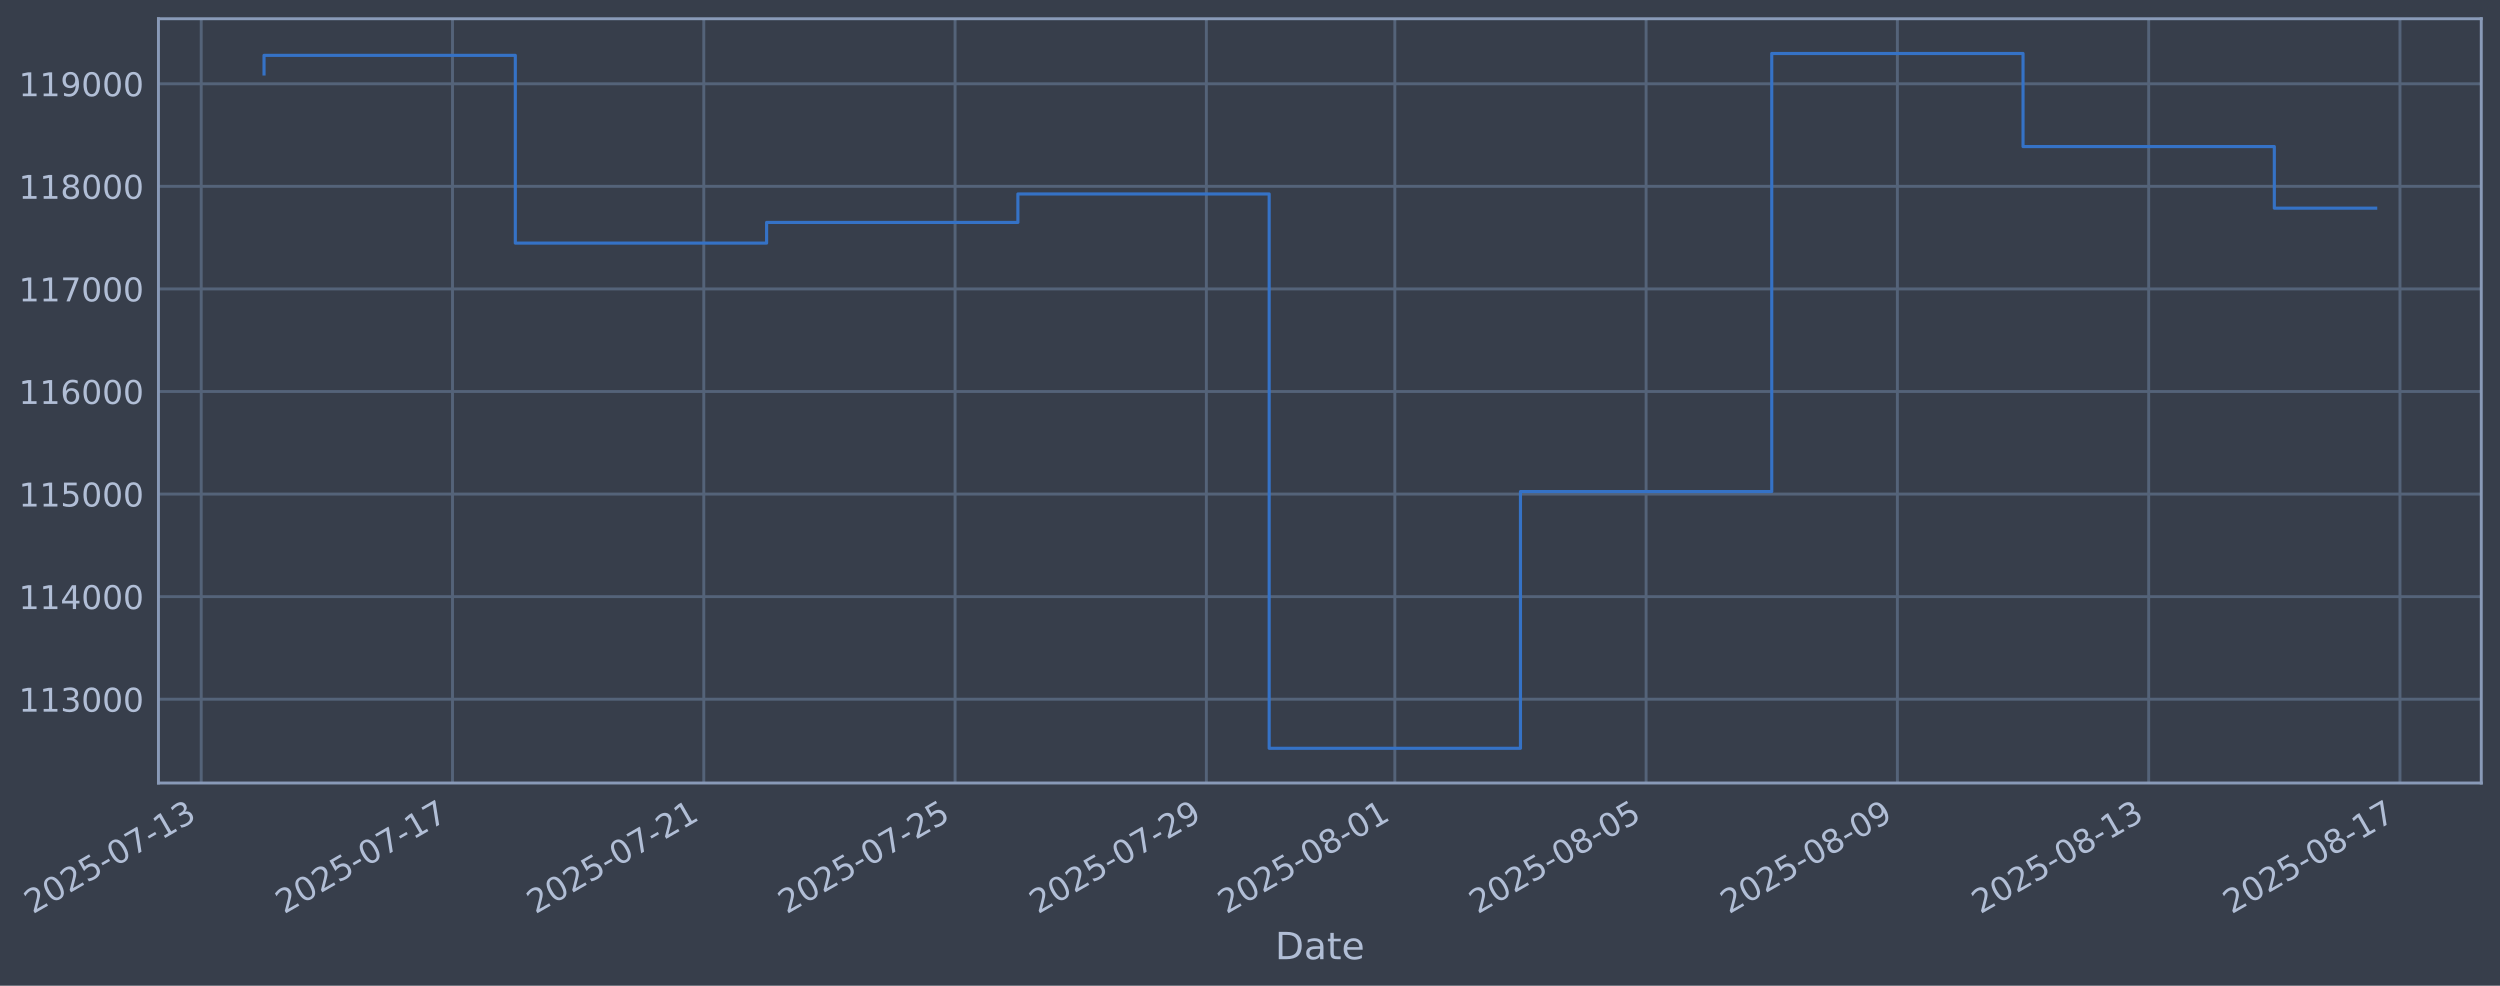
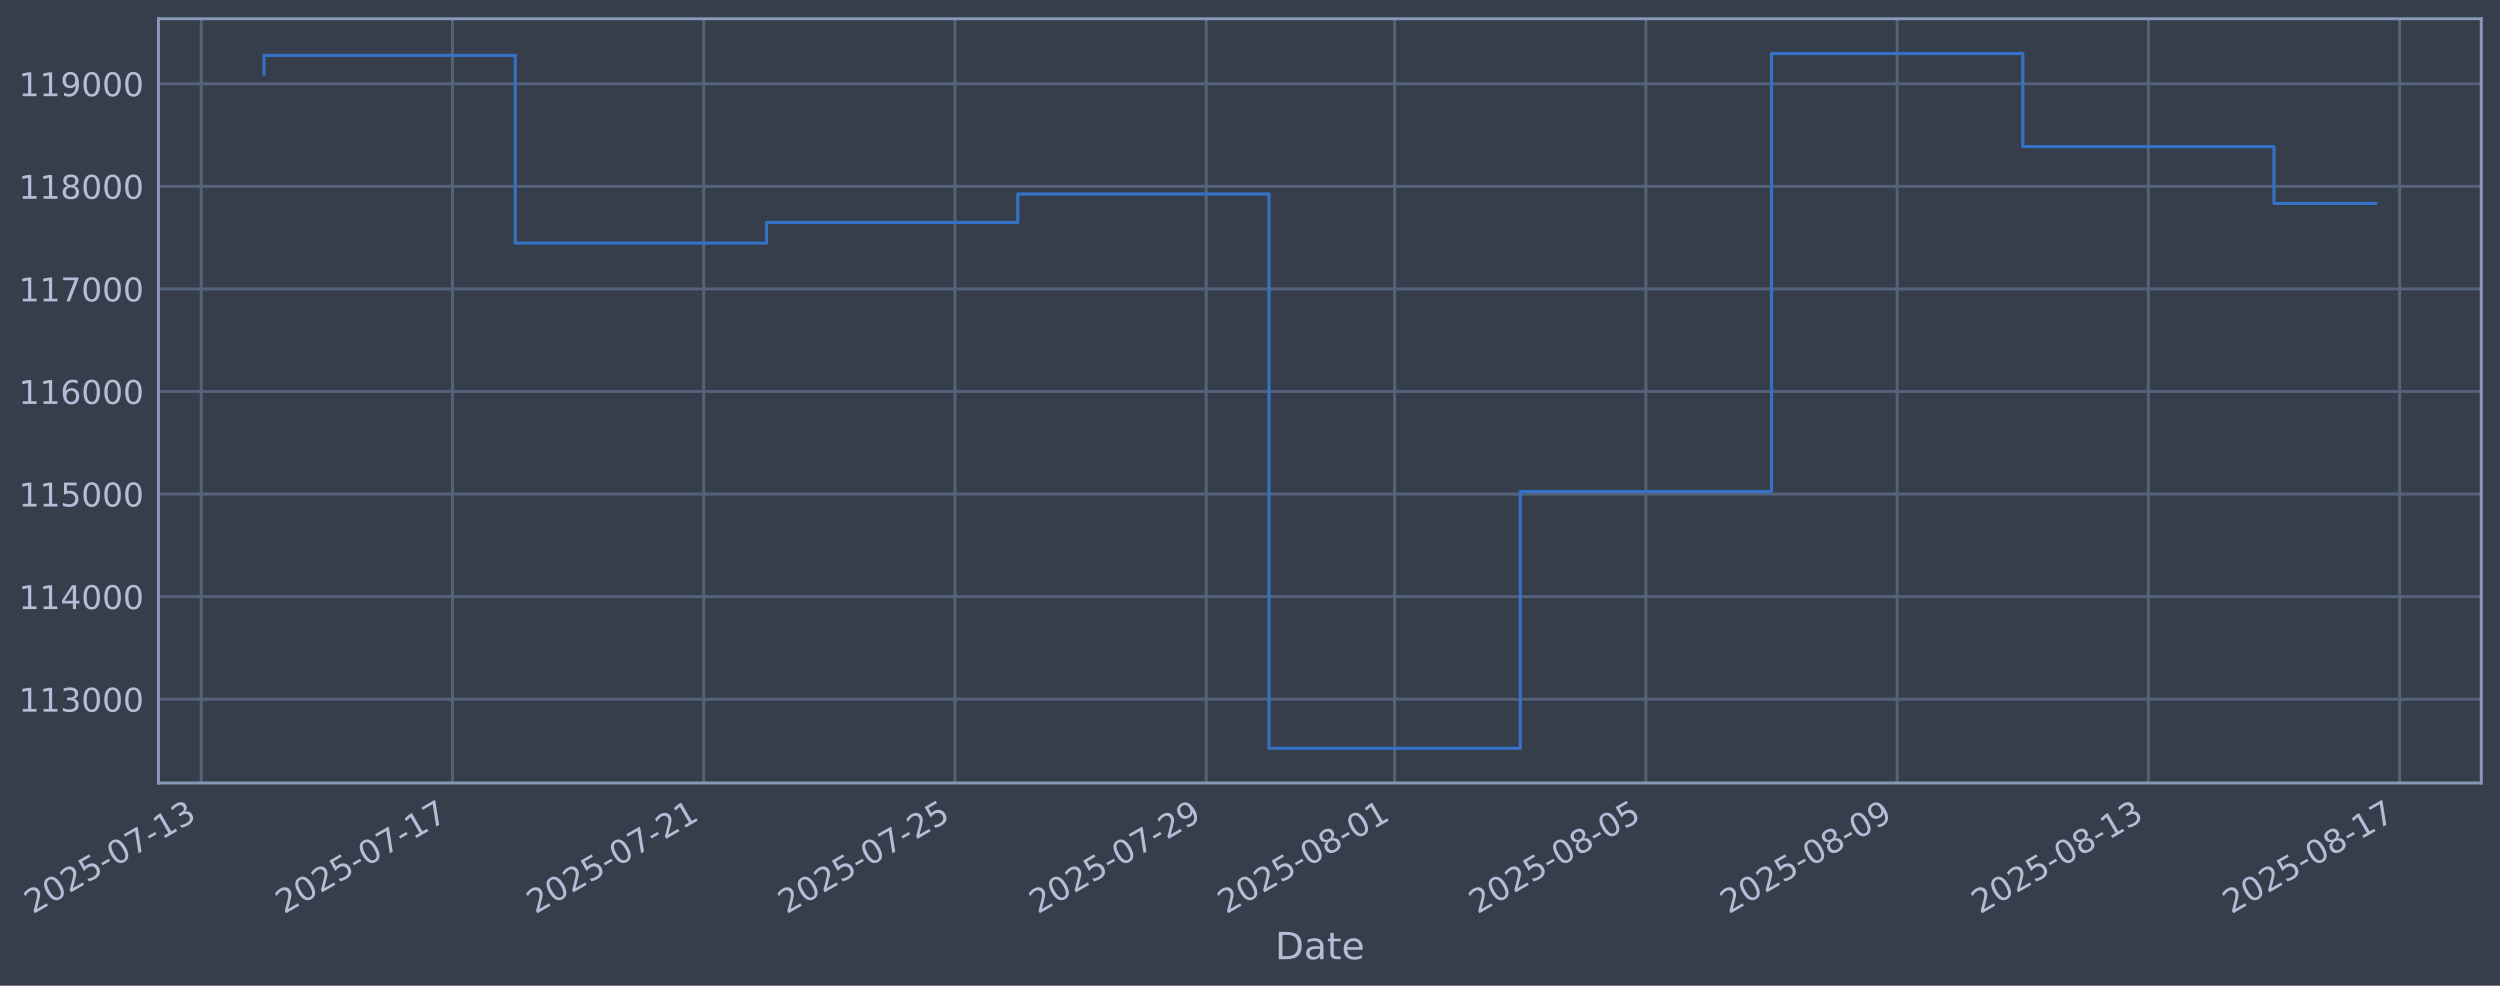
<svg xmlns="http://www.w3.org/2000/svg" xmlns:xlink="http://www.w3.org/1999/xlink" width="960.9pt" height="378.87pt" viewBox="0 0 960.9 378.87" version="1.1">
  <defs>
    <style type="text/css">*{stroke-linejoin: round; stroke-linecap: butt}</style>
  </defs>
  <g id="figure_1">
    <g id="patch_1">
      <path d="M 0 378.87  L 960.9 378.87  L 960.9 0  L 0 0  z " style="fill: #373e4b" />
    </g>
    <g id="axes_1">
      <g id="patch_2">
        <path d="M 60.901 300.96  L 953.701 300.96  L 953.701 7.2  L 60.901 7.2  z " style="fill: #373e4b" />
      </g>
      <g id="matplotlib.axis_1">
        <g id="xtick_1">
          <g id="line2d_1">
-             <path d="M 77.336 300.96  L 77.336 7.2  " clip-path="url(#p5afe84b748)" style="fill: none; stroke: #546379; stroke-width: 1.12; stroke-linecap: square" />
+             <path d="M 77.34 300.96  L 77.34 7.2  " clip-path="url(#pcce75091e3)" style="fill: none; stroke: #546379; stroke-width: 1.12; stroke-linecap: square" />
          </g>
          <g id="line2d_2" />
          <g id="text_1">
-             <g style="fill: #b1bed6" transform="translate(12.61074 351.4642) rotate(-30) scale(0.126 -0.126)">
+             <g style="fill: #b1bed6" transform="translate(12.61462 351.4642) rotate(-30) scale(0.126 -0.126)">
              <defs>
                <path id="DejaVuSans-32" d="M 1228 531  L 3431 531  L 3431 0  L 469 0  L 469 531  Q 828 903 1448 1529  Q 2069 2156 2228 2338  Q 2531 2678 2651 2914  Q 2772 3150 2772 3378  Q 2772 3750 2511 3984  Q 2250 4219 1831 4219  Q 1534 4219 1204 4116  Q 875 4013 500 3803  L 500 4441  Q 881 4594 1212 4672  Q 1544 4750 1819 4750  Q 2544 4750 2975 4387  Q 3406 4025 3406 3419  Q 3406 3131 3298 2873  Q 3191 2616 2906 2266  Q 2828 2175 2409 1742  Q 1991 1309 1228 531  z " transform="scale(0.015625)" />
                <path id="DejaVuSans-30" d="M 2034 4250  Q 1547 4250 1301 3770  Q 1056 3291 1056 2328  Q 1056 1369 1301 889  Q 1547 409 2034 409  Q 2525 409 2770 889  Q 3016 1369 3016 2328  Q 3016 3291 2770 3770  Q 2525 4250 2034 4250  z M 2034 4750  Q 2819 4750 3233 4129  Q 3647 3509 3647 2328  Q 3647 1150 3233 529  Q 2819 -91 2034 -91  Q 1250 -91 836 529  Q 422 1150 422 2328  Q 422 3509 836 4129  Q 1250 4750 2034 4750  z " transform="scale(0.015625)" />
                <path id="DejaVuSans-35" d="M 691 4666  L 3169 4666  L 3169 4134  L 1269 4134  L 1269 2991  Q 1406 3038 1543 3061  Q 1681 3084 1819 3084  Q 2600 3084 3056 2656  Q 3513 2228 3513 1497  Q 3513 744 3044 326  Q 2575 -91 1722 -91  Q 1428 -91 1123 -41  Q 819 9 494 109  L 494 744  Q 775 591 1075 516  Q 1375 441 1709 441  Q 2250 441 2565 725  Q 2881 1009 2881 1497  Q 2881 1984 2565 2268  Q 2250 2553 1709 2553  Q 1456 2553 1204 2497  Q 953 2441 691 2322  L 691 4666  z " transform="scale(0.015625)" />
                <path id="DejaVuSans-2d" d="M 313 2009  L 1997 2009  L 1997 1497  L 313 1497  L 313 2009  z " transform="scale(0.015625)" />
                <path id="DejaVuSans-37" d="M 525 4666  L 3525 4666  L 3525 4397  L 1831 0  L 1172 0  L 2766 4134  L 525 4134  L 525 4666  z " transform="scale(0.015625)" />
                <path id="DejaVuSans-31" d="M 794 531  L 1825 531  L 1825 4091  L 703 3866  L 703 4441  L 1819 4666  L 2450 4666  L 2450 531  L 3481 531  L 3481 0  L 794 0  L 794 531  z " transform="scale(0.015625)" />
                <path id="DejaVuSans-33" d="M 2597 2516  Q 3050 2419 3304 2112  Q 3559 1806 3559 1356  Q 3559 666 3084 287  Q 2609 -91 1734 -91  Q 1441 -91 1130 -33  Q 819 25 488 141  L 488 750  Q 750 597 1062 519  Q 1375 441 1716 441  Q 2309 441 2620 675  Q 2931 909 2931 1356  Q 2931 1769 2642 2001  Q 2353 2234 1838 2234  L 1294 2234  L 1294 2753  L 1863 2753  Q 2328 2753 2575 2939  Q 2822 3125 2822 3475  Q 2822 3834 2567 4026  Q 2313 4219 1838 4219  Q 1578 4219 1281 4162  Q 984 4106 628 3988  L 628 4550  Q 988 4650 1302 4700  Q 1616 4750 1894 4750  Q 2613 4750 3031 4423  Q 3450 4097 3450 3541  Q 3450 3153 3228 2886  Q 3006 2619 2597 2516  z " transform="scale(0.015625)" />
              </defs>
              <use xlink:href="#DejaVuSans-32" />
              <use xlink:href="#DejaVuSans-30" transform="translate(63.62305 0)" />
              <use xlink:href="#DejaVuSans-32" transform="translate(127.2461 0)" />
              <use xlink:href="#DejaVuSans-35" transform="translate(190.8691 0)" />
              <use xlink:href="#DejaVuSans-2d" transform="translate(254.4922 0)" />
              <use xlink:href="#DejaVuSans-30" transform="translate(290.5762 0)" />
              <use xlink:href="#DejaVuSans-37" transform="translate(354.1992 0)" />
              <use xlink:href="#DejaVuSans-2d" transform="translate(417.8223 0)" />
              <use xlink:href="#DejaVuSans-31" transform="translate(453.9062 0)" />
              <use xlink:href="#DejaVuSans-33" transform="translate(517.5293 0)" />
            </g>
          </g>
        </g>
        <g id="xtick_2">
          <g id="line2d_3">
-             <path d="M 173.921 300.96  L 173.921 7.2  " clip-path="url(#p5afe84b748)" style="fill: none; stroke: #546379; stroke-width: 1.12; stroke-linecap: square" />
+             <path d="M 173.909 300.96  L 173.909 7.2  " clip-path="url(#pcce75091e3)" style="fill: none; stroke: #546379; stroke-width: 1.12; stroke-linecap: square" />
          </g>
          <g id="line2d_4" />
          <g id="text_2">
-             <g style="fill: #b1bed6" transform="translate(109.195 351.4642) rotate(-30) scale(0.126 -0.126)">
+             <g style="fill: #b1bed6" transform="translate(109.1834 351.4642) rotate(-30) scale(0.126 -0.126)">
              <use xlink:href="#DejaVuSans-32" />
              <use xlink:href="#DejaVuSans-30" transform="translate(63.62305 0)" />
              <use xlink:href="#DejaVuSans-32" transform="translate(127.2461 0)" />
              <use xlink:href="#DejaVuSans-35" transform="translate(190.8691 0)" />
              <use xlink:href="#DejaVuSans-2d" transform="translate(254.4922 0)" />
              <use xlink:href="#DejaVuSans-30" transform="translate(290.5762 0)" />
              <use xlink:href="#DejaVuSans-37" transform="translate(354.1992 0)" />
              <use xlink:href="#DejaVuSans-2d" transform="translate(417.8223 0)" />
              <use xlink:href="#DejaVuSans-31" transform="translate(453.9062 0)" />
              <use xlink:href="#DejaVuSans-37" transform="translate(517.5293 0)" />
            </g>
          </g>
        </g>
        <g id="xtick_3">
          <g id="line2d_5">
-             <path d="M 270.505 300.96  L 270.505 7.2  " clip-path="url(#p5afe84b748)" style="fill: none; stroke: #546379; stroke-width: 1.12; stroke-linecap: square" />
+             <path d="M 270.478 300.96  L 270.478 7.2  " clip-path="url(#pcce75091e3)" style="fill: none; stroke: #546379; stroke-width: 1.12; stroke-linecap: square" />
          </g>
          <g id="line2d_6" />
          <g id="text_3">
-             <g style="fill: #b1bed6" transform="translate(205.7793 351.4642) rotate(-30) scale(0.126 -0.126)">
+             <g style="fill: #b1bed6" transform="translate(205.7522 351.4642) rotate(-30) scale(0.126 -0.126)">
              <use xlink:href="#DejaVuSans-32" />
              <use xlink:href="#DejaVuSans-30" transform="translate(63.62305 0)" />
              <use xlink:href="#DejaVuSans-32" transform="translate(127.2461 0)" />
              <use xlink:href="#DejaVuSans-35" transform="translate(190.8691 0)" />
              <use xlink:href="#DejaVuSans-2d" transform="translate(254.4922 0)" />
              <use xlink:href="#DejaVuSans-30" transform="translate(290.5762 0)" />
              <use xlink:href="#DejaVuSans-37" transform="translate(354.1992 0)" />
              <use xlink:href="#DejaVuSans-2d" transform="translate(417.8223 0)" />
              <use xlink:href="#DejaVuSans-32" transform="translate(453.9062 0)" />
              <use xlink:href="#DejaVuSans-31" transform="translate(517.5293 0)" />
            </g>
          </g>
        </g>
        <g id="xtick_4">
          <g id="line2d_7">
-             <path d="M 367.089 300.96  L 367.089 7.2  " clip-path="url(#p5afe84b748)" style="fill: none; stroke: #546379; stroke-width: 1.12; stroke-linecap: square" />
+             <path d="M 367.046 300.96  L 367.046 7.2  " clip-path="url(#pcce75091e3)" style="fill: none; stroke: #546379; stroke-width: 1.12; stroke-linecap: square" />
          </g>
          <g id="line2d_8" />
          <g id="text_4">
-             <g style="fill: #b1bed6" transform="translate(302.3636 351.4642) rotate(-30) scale(0.126 -0.126)">
+             <g style="fill: #b1bed6" transform="translate(302.3209 351.4642) rotate(-30) scale(0.126 -0.126)">
              <use xlink:href="#DejaVuSans-32" />
              <use xlink:href="#DejaVuSans-30" transform="translate(63.62305 0)" />
              <use xlink:href="#DejaVuSans-32" transform="translate(127.2461 0)" />
              <use xlink:href="#DejaVuSans-35" transform="translate(190.8691 0)" />
              <use xlink:href="#DejaVuSans-2d" transform="translate(254.4922 0)" />
              <use xlink:href="#DejaVuSans-30" transform="translate(290.5762 0)" />
              <use xlink:href="#DejaVuSans-37" transform="translate(354.1992 0)" />
              <use xlink:href="#DejaVuSans-2d" transform="translate(417.8223 0)" />
              <use xlink:href="#DejaVuSans-32" transform="translate(453.9062 0)" />
              <use xlink:href="#DejaVuSans-35" transform="translate(517.5293 0)" />
            </g>
          </g>
        </g>
        <g id="xtick_5">
          <g id="line2d_9">
-             <path d="M 463.673 300.96  L 463.673 7.2  " clip-path="url(#p5afe84b748)" style="fill: none; stroke: #546379; stroke-width: 1.12; stroke-linecap: square" />
+             <path d="M 463.615 300.96  L 463.615 7.2  " clip-path="url(#pcce75091e3)" style="fill: none; stroke: #546379; stroke-width: 1.12; stroke-linecap: square" />
          </g>
          <g id="line2d_10" />
          <g id="text_5">
-             <g style="fill: #b1bed6" transform="translate(398.9479 351.4642) rotate(-30) scale(0.126 -0.126)">
+             <g style="fill: #b1bed6" transform="translate(398.8897 351.4642) rotate(-30) scale(0.126 -0.126)">
              <defs>
                <path id="DejaVuSans-39" d="M 703 97  L 703 672  Q 941 559 1184 500  Q 1428 441 1663 441  Q 2288 441 2617 861  Q 2947 1281 2994 2138  Q 2813 1869 2534 1725  Q 2256 1581 1919 1581  Q 1219 1581 811 2004  Q 403 2428 403 3163  Q 403 3881 828 4315  Q 1253 4750 1959 4750  Q 2769 4750 3195 4129  Q 3622 3509 3622 2328  Q 3622 1225 3098 567  Q 2575 -91 1691 -91  Q 1453 -91 1209 -44  Q 966 3 703 97  z M 1959 2075  Q 2384 2075 2632 2365  Q 2881 2656 2881 3163  Q 2881 3666 2632 3958  Q 2384 4250 1959 4250  Q 1534 4250 1286 3958  Q 1038 3666 1038 3163  Q 1038 2656 1286 2365  Q 1534 2075 1959 2075  z " transform="scale(0.015625)" />
              </defs>
              <use xlink:href="#DejaVuSans-32" />
              <use xlink:href="#DejaVuSans-30" transform="translate(63.62305 0)" />
              <use xlink:href="#DejaVuSans-32" transform="translate(127.2461 0)" />
              <use xlink:href="#DejaVuSans-35" transform="translate(190.8691 0)" />
              <use xlink:href="#DejaVuSans-2d" transform="translate(254.4922 0)" />
              <use xlink:href="#DejaVuSans-30" transform="translate(290.5762 0)" />
              <use xlink:href="#DejaVuSans-37" transform="translate(354.1992 0)" />
              <use xlink:href="#DejaVuSans-2d" transform="translate(417.8223 0)" />
              <use xlink:href="#DejaVuSans-32" transform="translate(453.9062 0)" />
              <use xlink:href="#DejaVuSans-39" transform="translate(517.5293 0)" />
            </g>
          </g>
        </g>
        <g id="xtick_6">
          <g id="line2d_11">
-             <path d="M 536.112 300.96  L 536.112 7.2  " clip-path="url(#p5afe84b748)" style="fill: none; stroke: #546379; stroke-width: 1.12; stroke-linecap: square" />
+             <path d="M 536.042 300.96  L 536.042 7.2  " clip-path="url(#pcce75091e3)" style="fill: none; stroke: #546379; stroke-width: 1.12; stroke-linecap: square" />
          </g>
          <g id="line2d_12" />
          <g id="text_6">
-             <g style="fill: #b1bed6" transform="translate(471.3861 351.4642) rotate(-30) scale(0.126 -0.126)">
+             <g style="fill: #b1bed6" transform="translate(471.3163 351.4642) rotate(-30) scale(0.126 -0.126)">
              <defs>
                <path id="DejaVuSans-38" d="M 2034 2216  Q 1584 2216 1326 1975  Q 1069 1734 1069 1313  Q 1069 891 1326 650  Q 1584 409 2034 409  Q 2484 409 2743 651  Q 3003 894 3003 1313  Q 3003 1734 2745 1975  Q 2488 2216 2034 2216  z M 1403 2484  Q 997 2584 770 2862  Q 544 3141 544 3541  Q 544 4100 942 4425  Q 1341 4750 2034 4750  Q 2731 4750 3128 4425  Q 3525 4100 3525 3541  Q 3525 3141 3298 2862  Q 3072 2584 2669 2484  Q 3125 2378 3379 2068  Q 3634 1759 3634 1313  Q 3634 634 3220 271  Q 2806 -91 2034 -91  Q 1263 -91 848 271  Q 434 634 434 1313  Q 434 1759 690 2068  Q 947 2378 1403 2484  z M 1172 3481  Q 1172 3119 1398 2916  Q 1625 2713 2034 2713  Q 2441 2713 2670 2916  Q 2900 3119 2900 3481  Q 2900 3844 2670 4047  Q 2441 4250 2034 4250  Q 1625 4250 1398 4047  Q 1172 3844 1172 3481  z " transform="scale(0.015625)" />
              </defs>
              <use xlink:href="#DejaVuSans-32" />
              <use xlink:href="#DejaVuSans-30" transform="translate(63.62305 0)" />
              <use xlink:href="#DejaVuSans-32" transform="translate(127.2461 0)" />
              <use xlink:href="#DejaVuSans-35" transform="translate(190.8691 0)" />
              <use xlink:href="#DejaVuSans-2d" transform="translate(254.4922 0)" />
              <use xlink:href="#DejaVuSans-30" transform="translate(290.5762 0)" />
              <use xlink:href="#DejaVuSans-38" transform="translate(354.1992 0)" />
              <use xlink:href="#DejaVuSans-2d" transform="translate(417.8223 0)" />
              <use xlink:href="#DejaVuSans-30" transform="translate(453.9062 0)" />
              <use xlink:href="#DejaVuSans-31" transform="translate(517.5293 0)" />
            </g>
          </g>
        </g>
        <g id="xtick_7">
          <g id="line2d_13">
-             <path d="M 632.696 300.96  L 632.696 7.2  " clip-path="url(#p5afe84b748)" style="fill: none; stroke: #546379; stroke-width: 1.12; stroke-linecap: square" />
+             <path d="M 632.611 300.96  L 632.611 7.2  " clip-path="url(#pcce75091e3)" style="fill: none; stroke: #546379; stroke-width: 1.12; stroke-linecap: square" />
          </g>
          <g id="line2d_14" />
          <g id="text_7">
-             <g style="fill: #b1bed6" transform="translate(567.9704 351.4642) rotate(-30) scale(0.126 -0.126)">
+             <g style="fill: #b1bed6" transform="translate(567.885 351.4642) rotate(-30) scale(0.126 -0.126)">
              <use xlink:href="#DejaVuSans-32" />
              <use xlink:href="#DejaVuSans-30" transform="translate(63.62305 0)" />
              <use xlink:href="#DejaVuSans-32" transform="translate(127.2461 0)" />
              <use xlink:href="#DejaVuSans-35" transform="translate(190.8691 0)" />
              <use xlink:href="#DejaVuSans-2d" transform="translate(254.4922 0)" />
              <use xlink:href="#DejaVuSans-30" transform="translate(290.5762 0)" />
              <use xlink:href="#DejaVuSans-38" transform="translate(354.1992 0)" />
              <use xlink:href="#DejaVuSans-2d" transform="translate(417.8223 0)" />
              <use xlink:href="#DejaVuSans-30" transform="translate(453.9062 0)" />
              <use xlink:href="#DejaVuSans-35" transform="translate(517.5293 0)" />
            </g>
          </g>
        </g>
        <g id="xtick_8">
          <g id="line2d_15">
-             <path d="M 729.28 300.96  L 729.28 7.2  " clip-path="url(#p5afe84b748)" style="fill: none; stroke: #546379; stroke-width: 1.12; stroke-linecap: square" />
+             <path d="M 729.179 300.96  L 729.179 7.2  " clip-path="url(#pcce75091e3)" style="fill: none; stroke: #546379; stroke-width: 1.12; stroke-linecap: square" />
          </g>
          <g id="line2d_16" />
          <g id="text_8">
-             <g style="fill: #b1bed6" transform="translate(664.5547 351.4642) rotate(-30) scale(0.126 -0.126)">
+             <g style="fill: #b1bed6" transform="translate(664.4538 351.4642) rotate(-30) scale(0.126 -0.126)">
              <use xlink:href="#DejaVuSans-32" />
              <use xlink:href="#DejaVuSans-30" transform="translate(63.62305 0)" />
              <use xlink:href="#DejaVuSans-32" transform="translate(127.2461 0)" />
              <use xlink:href="#DejaVuSans-35" transform="translate(190.8691 0)" />
              <use xlink:href="#DejaVuSans-2d" transform="translate(254.4922 0)" />
              <use xlink:href="#DejaVuSans-30" transform="translate(290.5762 0)" />
              <use xlink:href="#DejaVuSans-38" transform="translate(354.1992 0)" />
              <use xlink:href="#DejaVuSans-2d" transform="translate(417.8223 0)" />
              <use xlink:href="#DejaVuSans-30" transform="translate(453.9062 0)" />
              <use xlink:href="#DejaVuSans-39" transform="translate(517.5293 0)" />
            </g>
          </g>
        </g>
        <g id="xtick_9">
          <g id="line2d_17">
-             <path d="M 825.865 300.96  L 825.865 7.2  " clip-path="url(#p5afe84b748)" style="fill: none; stroke: #546379; stroke-width: 1.12; stroke-linecap: square" />
+             <path d="M 825.748 300.96  L 825.748 7.2  " clip-path="url(#pcce75091e3)" style="fill: none; stroke: #546379; stroke-width: 1.12; stroke-linecap: square" />
          </g>
          <g id="line2d_18" />
          <g id="text_9">
-             <g style="fill: #b1bed6" transform="translate(761.139 351.4642) rotate(-30) scale(0.126 -0.126)">
+             <g style="fill: #b1bed6" transform="translate(761.0226 351.4642) rotate(-30) scale(0.126 -0.126)">
              <use xlink:href="#DejaVuSans-32" />
              <use xlink:href="#DejaVuSans-30" transform="translate(63.62305 0)" />
              <use xlink:href="#DejaVuSans-32" transform="translate(127.2461 0)" />
              <use xlink:href="#DejaVuSans-35" transform="translate(190.8691 0)" />
              <use xlink:href="#DejaVuSans-2d" transform="translate(254.4922 0)" />
              <use xlink:href="#DejaVuSans-30" transform="translate(290.5762 0)" />
              <use xlink:href="#DejaVuSans-38" transform="translate(354.1992 0)" />
              <use xlink:href="#DejaVuSans-2d" transform="translate(417.8223 0)" />
              <use xlink:href="#DejaVuSans-31" transform="translate(453.9062 0)" />
              <use xlink:href="#DejaVuSans-33" transform="translate(517.5293 0)" />
            </g>
          </g>
        </g>
        <g id="xtick_10">
          <g id="line2d_19">
-             <path d="M 922.449 300.96  L 922.449 7.2  " clip-path="url(#p5afe84b748)" style="fill: none; stroke: #546379; stroke-width: 1.12; stroke-linecap: square" />
+             <path d="M 922.317 300.96  L 922.317 7.2  " clip-path="url(#pcce75091e3)" style="fill: none; stroke: #546379; stroke-width: 1.12; stroke-linecap: square" />
          </g>
          <g id="line2d_20" />
          <g id="text_10">
-             <g style="fill: #b1bed6" transform="translate(857.7233 351.4642) rotate(-30) scale(0.126 -0.126)">
+             <g style="fill: #b1bed6" transform="translate(857.5913 351.4642) rotate(-30) scale(0.126 -0.126)">
              <use xlink:href="#DejaVuSans-32" />
              <use xlink:href="#DejaVuSans-30" transform="translate(63.62305 0)" />
              <use xlink:href="#DejaVuSans-32" transform="translate(127.2461 0)" />
              <use xlink:href="#DejaVuSans-35" transform="translate(190.8691 0)" />
              <use xlink:href="#DejaVuSans-2d" transform="translate(254.4922 0)" />
              <use xlink:href="#DejaVuSans-30" transform="translate(290.5762 0)" />
              <use xlink:href="#DejaVuSans-38" transform="translate(354.1992 0)" />
              <use xlink:href="#DejaVuSans-2d" transform="translate(417.8223 0)" />
              <use xlink:href="#DejaVuSans-31" transform="translate(453.9062 0)" />
              <use xlink:href="#DejaVuSans-37" transform="translate(517.5293 0)" />
            </g>
          </g>
        </g>
        <g id="text_11">
          <g style="fill: #b1bed6" transform="translate(490.0914 368.6753) scale(0.144 -0.144)">
            <defs>
              <path id="DejaVuSans-44" d="M 1259 4147  L 1259 519  L 2022 519  Q 2988 519 3436 956  Q 3884 1394 3884 2338  Q 3884 3275 3436 3711  Q 2988 4147 2022 4147  L 1259 4147  z M 628 4666  L 1925 4666  Q 3281 4666 3915 4102  Q 4550 3538 4550 2338  Q 4550 1131 3912 565  Q 3275 0 1925 0  L 628 0  L 628 4666  z " transform="scale(0.015625)" />
              <path id="DejaVuSans-61" d="M 2194 1759  Q 1497 1759 1228 1600  Q 959 1441 959 1056  Q 959 750 1161 570  Q 1363 391 1709 391  Q 2188 391 2477 730  Q 2766 1069 2766 1631  L 2766 1759  L 2194 1759  z M 3341 1997  L 3341 0  L 2766 0  L 2766 531  Q 2569 213 2275 61  Q 1981 -91 1556 -91  Q 1019 -91 701 211  Q 384 513 384 1019  Q 384 1609 779 1909  Q 1175 2209 1959 2209  L 2766 2209  L 2766 2266  Q 2766 2663 2505 2880  Q 2244 3097 1772 3097  Q 1472 3097 1187 3025  Q 903 2953 641 2809  L 641 3341  Q 956 3463 1253 3523  Q 1550 3584 1831 3584  Q 2591 3584 2966 3190  Q 3341 2797 3341 1997  z " transform="scale(0.015625)" />
              <path id="DejaVuSans-74" d="M 1172 4494  L 1172 3500  L 2356 3500  L 2356 3053  L 1172 3053  L 1172 1153  Q 1172 725 1289 603  Q 1406 481 1766 481  L 2356 481  L 2356 0  L 1766 0  Q 1100 0 847 248  Q 594 497 594 1153  L 594 3053  L 172 3053  L 172 3500  L 594 3500  L 594 4494  L 1172 4494  z " transform="scale(0.015625)" />
              <path id="DejaVuSans-65" d="M 3597 1894  L 3597 1613  L 953 1613  Q 991 1019 1311 708  Q 1631 397 2203 397  Q 2534 397 2845 478  Q 3156 559 3463 722  L 3463 178  Q 3153 47 2828 -22  Q 2503 -91 2169 -91  Q 1331 -91 842 396  Q 353 884 353 1716  Q 353 2575 817 3079  Q 1281 3584 2069 3584  Q 2775 3584 3186 3129  Q 3597 2675 3597 1894  z M 3022 2063  Q 3016 2534 2758 2815  Q 2500 3097 2075 3097  Q 1594 3097 1305 2825  Q 1016 2553 972 2059  L 3022 2063  z " transform="scale(0.015625)" />
            </defs>
            <use xlink:href="#DejaVuSans-44" />
            <use xlink:href="#DejaVuSans-61" transform="translate(77.00195 0)" />
            <use xlink:href="#DejaVuSans-74" transform="translate(138.2812 0)" />
            <use xlink:href="#DejaVuSans-65" transform="translate(177.4902 0)" />
          </g>
        </g>
      </g>
      <g id="matplotlib.axis_2">
        <g id="ytick_1">
          <g id="line2d_21">
-             <path d="M 60.901 268.75  L 953.701 268.75  " clip-path="url(#p5afe84b748)" style="fill: none; stroke: #546379; stroke-width: 1.12; stroke-linecap: square" />
+             <path d="M 60.901 268.75  L 953.701 268.75  " clip-path="url(#pcce75091e3)" style="fill: none; stroke: #546379; stroke-width: 1.12; stroke-linecap: square" />
          </g>
          <g id="line2d_22" />
          <g id="text_12">
            <g style="fill: #b1bed6" transform="translate(7.2 273.5373) scale(0.126 -0.126)">
              <use xlink:href="#DejaVuSans-31" />
              <use xlink:href="#DejaVuSans-31" transform="translate(63.62305 0)" />
              <use xlink:href="#DejaVuSans-33" transform="translate(127.2461 0)" />
              <use xlink:href="#DejaVuSans-30" transform="translate(190.8691 0)" />
              <use xlink:href="#DejaVuSans-30" transform="translate(254.4922 0)" />
              <use xlink:href="#DejaVuSans-30" transform="translate(318.1152 0)" />
            </g>
          </g>
        </g>
        <g id="ytick_2">
          <g id="line2d_23">
-             <path d="M 60.901 229.325  L 953.701 229.325  " clip-path="url(#p5afe84b748)" style="fill: none; stroke: #546379; stroke-width: 1.12; stroke-linecap: square" />
+             <path d="M 60.901 229.325  L 953.701 229.325  " clip-path="url(#pcce75091e3)" style="fill: none; stroke: #546379; stroke-width: 1.12; stroke-linecap: square" />
          </g>
          <g id="line2d_24" />
          <g id="text_13">
            <g style="fill: #b1bed6" transform="translate(7.2 234.1122) scale(0.126 -0.126)">
              <defs>
                <path id="DejaVuSans-34" d="M 2419 4116  L 825 1625  L 2419 1625  L 2419 4116  z M 2253 4666  L 3047 4666  L 3047 1625  L 3713 1625  L 3713 1100  L 3047 1100  L 3047 0  L 2419 0  L 2419 1100  L 313 1100  L 313 1709  L 2253 4666  z " transform="scale(0.015625)" />
              </defs>
              <use xlink:href="#DejaVuSans-31" />
              <use xlink:href="#DejaVuSans-31" transform="translate(63.62305 0)" />
              <use xlink:href="#DejaVuSans-34" transform="translate(127.2461 0)" />
              <use xlink:href="#DejaVuSans-30" transform="translate(190.8691 0)" />
              <use xlink:href="#DejaVuSans-30" transform="translate(254.4922 0)" />
              <use xlink:href="#DejaVuSans-30" transform="translate(318.1152 0)" />
            </g>
          </g>
        </g>
        <g id="ytick_3">
          <g id="line2d_25">
-             <path d="M 60.901 189.9  L 953.701 189.9  " clip-path="url(#p5afe84b748)" style="fill: none; stroke: #546379; stroke-width: 1.12; stroke-linecap: square" />
+             <path d="M 60.901 189.9  L 953.701 189.9  " clip-path="url(#pcce75091e3)" style="fill: none; stroke: #546379; stroke-width: 1.12; stroke-linecap: square" />
          </g>
          <g id="line2d_26" />
          <g id="text_14">
            <g style="fill: #b1bed6" transform="translate(7.2 194.6871) scale(0.126 -0.126)">
              <use xlink:href="#DejaVuSans-31" />
              <use xlink:href="#DejaVuSans-31" transform="translate(63.62305 0)" />
              <use xlink:href="#DejaVuSans-35" transform="translate(127.2461 0)" />
              <use xlink:href="#DejaVuSans-30" transform="translate(190.8691 0)" />
              <use xlink:href="#DejaVuSans-30" transform="translate(254.4922 0)" />
              <use xlink:href="#DejaVuSans-30" transform="translate(318.1152 0)" />
            </g>
          </g>
        </g>
        <g id="ytick_4">
          <g id="line2d_27">
-             <path d="M 60.901 150.475  L 953.701 150.475  " clip-path="url(#p5afe84b748)" style="fill: none; stroke: #546379; stroke-width: 1.12; stroke-linecap: square" />
+             <path d="M 60.901 150.475  L 953.701 150.475  " clip-path="url(#pcce75091e3)" style="fill: none; stroke: #546379; stroke-width: 1.12; stroke-linecap: square" />
          </g>
          <g id="line2d_28" />
          <g id="text_15">
            <g style="fill: #b1bed6" transform="translate(7.2 155.262) scale(0.126 -0.126)">
              <defs>
                <path id="DejaVuSans-36" d="M 2113 2584  Q 1688 2584 1439 2293  Q 1191 2003 1191 1497  Q 1191 994 1439 701  Q 1688 409 2113 409  Q 2538 409 2786 701  Q 3034 994 3034 1497  Q 3034 2003 2786 2293  Q 2538 2584 2113 2584  z M 3366 4563  L 3366 3988  Q 3128 4100 2886 4159  Q 2644 4219 2406 4219  Q 1781 4219 1451 3797  Q 1122 3375 1075 2522  Q 1259 2794 1537 2939  Q 1816 3084 2150 3084  Q 2853 3084 3261 2657  Q 3669 2231 3669 1497  Q 3669 778 3244 343  Q 2819 -91 2113 -91  Q 1303 -91 875 529  Q 447 1150 447 2328  Q 447 3434 972 4092  Q 1497 4750 2381 4750  Q 2619 4750 2861 4703  Q 3103 4656 3366 4563  z " transform="scale(0.015625)" />
              </defs>
              <use xlink:href="#DejaVuSans-31" />
              <use xlink:href="#DejaVuSans-31" transform="translate(63.62305 0)" />
              <use xlink:href="#DejaVuSans-36" transform="translate(127.2461 0)" />
              <use xlink:href="#DejaVuSans-30" transform="translate(190.8691 0)" />
              <use xlink:href="#DejaVuSans-30" transform="translate(254.4922 0)" />
              <use xlink:href="#DejaVuSans-30" transform="translate(318.1152 0)" />
            </g>
          </g>
        </g>
        <g id="ytick_5">
          <g id="line2d_29">
-             <path d="M 60.901 111.05  L 953.701 111.05  " clip-path="url(#p5afe84b748)" style="fill: none; stroke: #546379; stroke-width: 1.12; stroke-linecap: square" />
+             <path d="M 60.901 111.05  L 953.701 111.05  " clip-path="url(#pcce75091e3)" style="fill: none; stroke: #546379; stroke-width: 1.12; stroke-linecap: square" />
          </g>
          <g id="line2d_30" />
          <g id="text_16">
            <g style="fill: #b1bed6" transform="translate(7.2 115.8369) scale(0.126 -0.126)">
              <use xlink:href="#DejaVuSans-31" />
              <use xlink:href="#DejaVuSans-31" transform="translate(63.62305 0)" />
              <use xlink:href="#DejaVuSans-37" transform="translate(127.2461 0)" />
              <use xlink:href="#DejaVuSans-30" transform="translate(190.8691 0)" />
              <use xlink:href="#DejaVuSans-30" transform="translate(254.4922 0)" />
              <use xlink:href="#DejaVuSans-30" transform="translate(318.1152 0)" />
            </g>
          </g>
        </g>
        <g id="ytick_6">
          <g id="line2d_31">
-             <path d="M 60.901 71.625  L 953.701 71.625  " clip-path="url(#p5afe84b748)" style="fill: none; stroke: #546379; stroke-width: 1.12; stroke-linecap: square" />
+             <path d="M 60.901 71.625  L 953.701 71.625  " clip-path="url(#pcce75091e3)" style="fill: none; stroke: #546379; stroke-width: 1.12; stroke-linecap: square" />
          </g>
          <g id="line2d_32" />
          <g id="text_17">
            <g style="fill: #b1bed6" transform="translate(7.2 76.4118) scale(0.126 -0.126)">
              <use xlink:href="#DejaVuSans-31" />
              <use xlink:href="#DejaVuSans-31" transform="translate(63.62305 0)" />
              <use xlink:href="#DejaVuSans-38" transform="translate(127.2461 0)" />
              <use xlink:href="#DejaVuSans-30" transform="translate(190.8691 0)" />
              <use xlink:href="#DejaVuSans-30" transform="translate(254.4922 0)" />
              <use xlink:href="#DejaVuSans-30" transform="translate(318.1152 0)" />
            </g>
          </g>
        </g>
        <g id="ytick_7">
          <g id="line2d_33">
-             <path d="M 60.901 32.2  L 953.701 32.2  " clip-path="url(#p5afe84b748)" style="fill: none; stroke: #546379; stroke-width: 1.12; stroke-linecap: square" />
+             <path d="M 60.901 32.2  L 953.701 32.2  " clip-path="url(#pcce75091e3)" style="fill: none; stroke: #546379; stroke-width: 1.12; stroke-linecap: square" />
          </g>
          <g id="line2d_34" />
          <g id="text_18">
            <g style="fill: #b1bed6" transform="translate(7.2 36.9867) scale(0.126 -0.126)">
              <use xlink:href="#DejaVuSans-31" />
              <use xlink:href="#DejaVuSans-31" transform="translate(63.62305 0)" />
              <use xlink:href="#DejaVuSans-39" transform="translate(127.2461 0)" />
              <use xlink:href="#DejaVuSans-30" transform="translate(190.8691 0)" />
              <use xlink:href="#DejaVuSans-30" transform="translate(254.4922 0)" />
              <use xlink:href="#DejaVuSans-30" transform="translate(318.1152 0)" />
            </g>
          </g>
        </g>
      </g>
      <g id="line2d_35">
-         <path d="M 101.482 28.439  L 101.482 21.285  L 198.067 21.285  L 198.067 93.435  L 294.651 93.435  L 294.651 85.489  L 391.235 85.489  L 391.235 74.56  L 487.82 74.56  L 487.82 287.607  L 584.404 287.607  L 584.404 188.936  L 680.988 188.936  L 680.988 20.553  L 777.572 20.553  L 777.572 56.332  L 874.157 56.332  L 874.157 80.013  L 913.119 80.013  " clip-path="url(#p5afe84b748)" style="fill: none; stroke: #3572c6; stroke-width: 1.2; stroke-linecap: square" />
+         <path d="M 101.482 28.439  L 101.482 21.285  L 198.051 21.285  L 198.051 93.435  L 294.62 93.435  L 294.62 85.489  L 391.189 85.489  L 391.189 74.56  L 487.757 74.56  L 487.757 287.607  L 584.326 287.607  L 584.326 188.936  L 680.895 188.936  L 680.895 20.553  L 777.464 20.553  L 777.464 56.332  L 874.032 56.332  L 874.032 78.205  L 913.119 78.205  " clip-path="url(#pcce75091e3)" style="fill: none; stroke: #3572c6; stroke-width: 1.2; stroke-linecap: square" />
      </g>
      <g id="patch_3">
        <path d="M 60.901 300.96  L 60.901 7.2  " style="fill: none; stroke: #899ab8; stroke-width: 1.12; stroke-linejoin: miter; stroke-linecap: square" />
      </g>
      <g id="patch_4">
        <path d="M 953.701 300.96  L 953.701 7.2  " style="fill: none; stroke: #899ab8; stroke-width: 1.12; stroke-linejoin: miter; stroke-linecap: square" />
      </g>
      <g id="patch_5">
        <path d="M 60.901 300.96  L 953.701 300.96  " style="fill: none; stroke: #899ab8; stroke-width: 1.12; stroke-linejoin: miter; stroke-linecap: square" />
      </g>
      <g id="patch_6">
        <path d="M 60.901 7.2  L 953.701 7.2  " style="fill: none; stroke: #899ab8; stroke-width: 1.12; stroke-linejoin: miter; stroke-linecap: square" />
      </g>
    </g>
  </g>
  <defs>
-     <clipPath id="p5afe84b748">
+     <clipPath id="pcce75091e3">
      <rect x="60.901" y="7.2" width="892.8" height="293.76" />
    </clipPath>
  </defs>
</svg>
